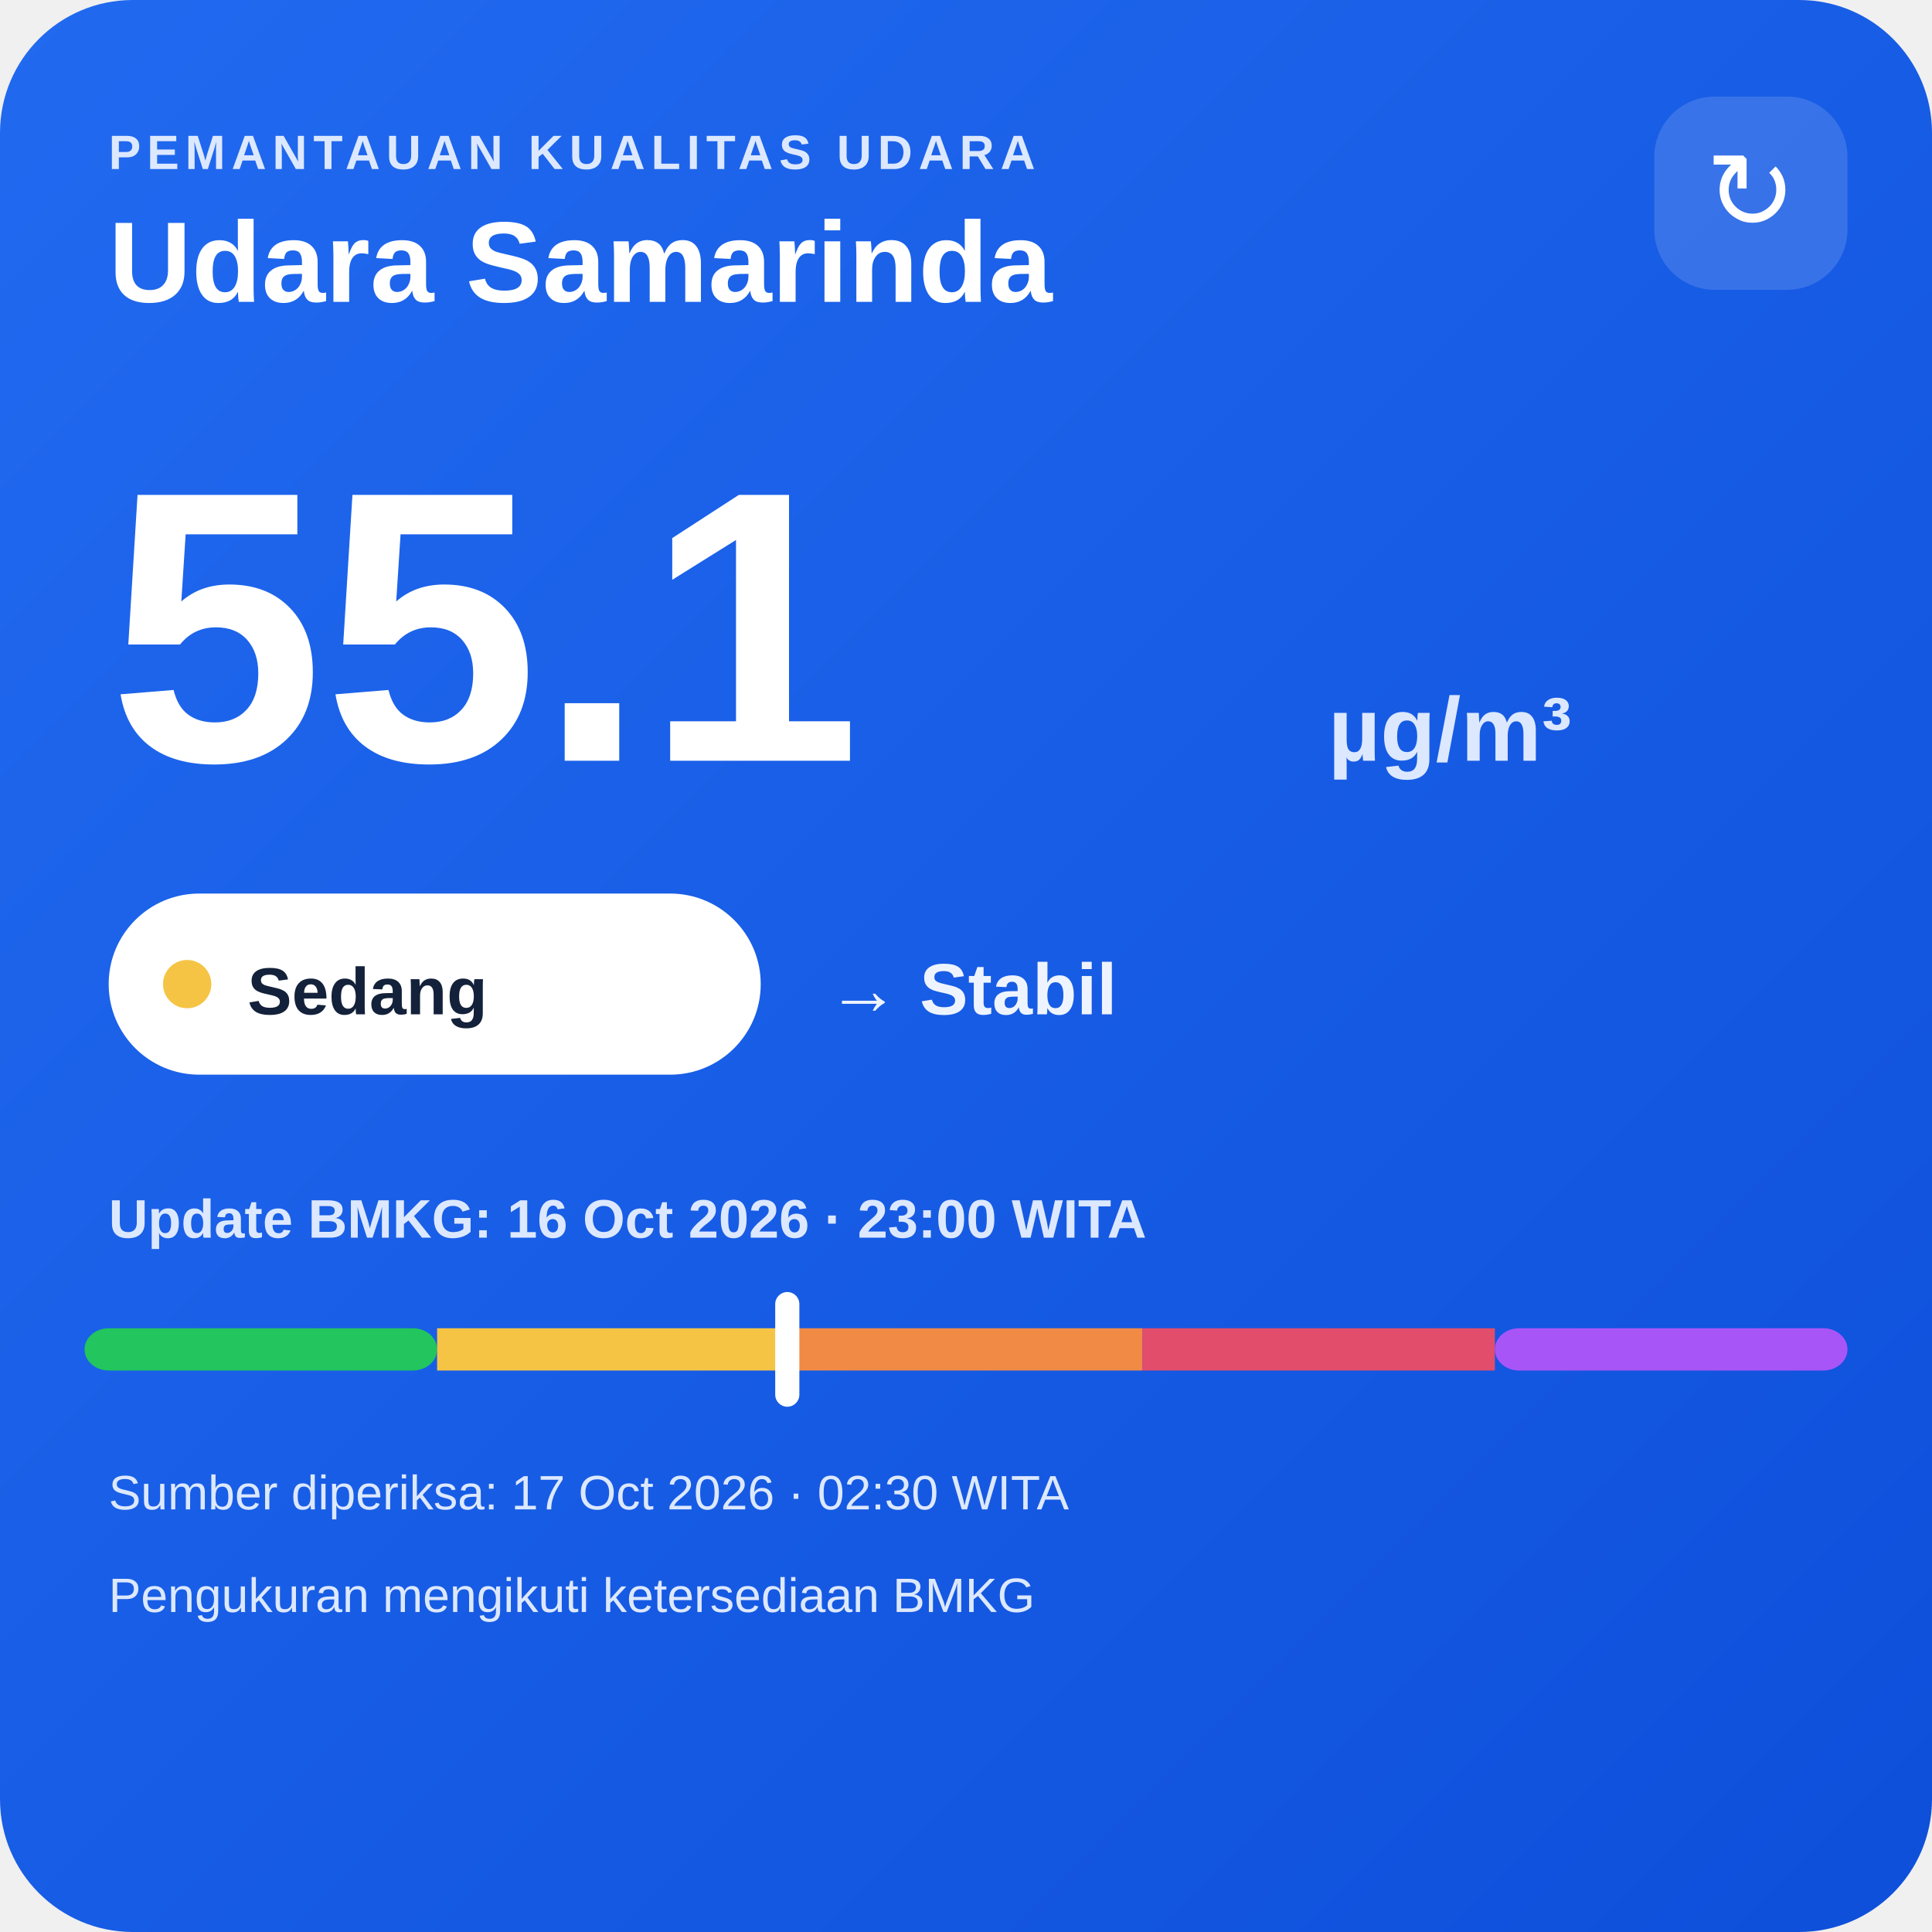
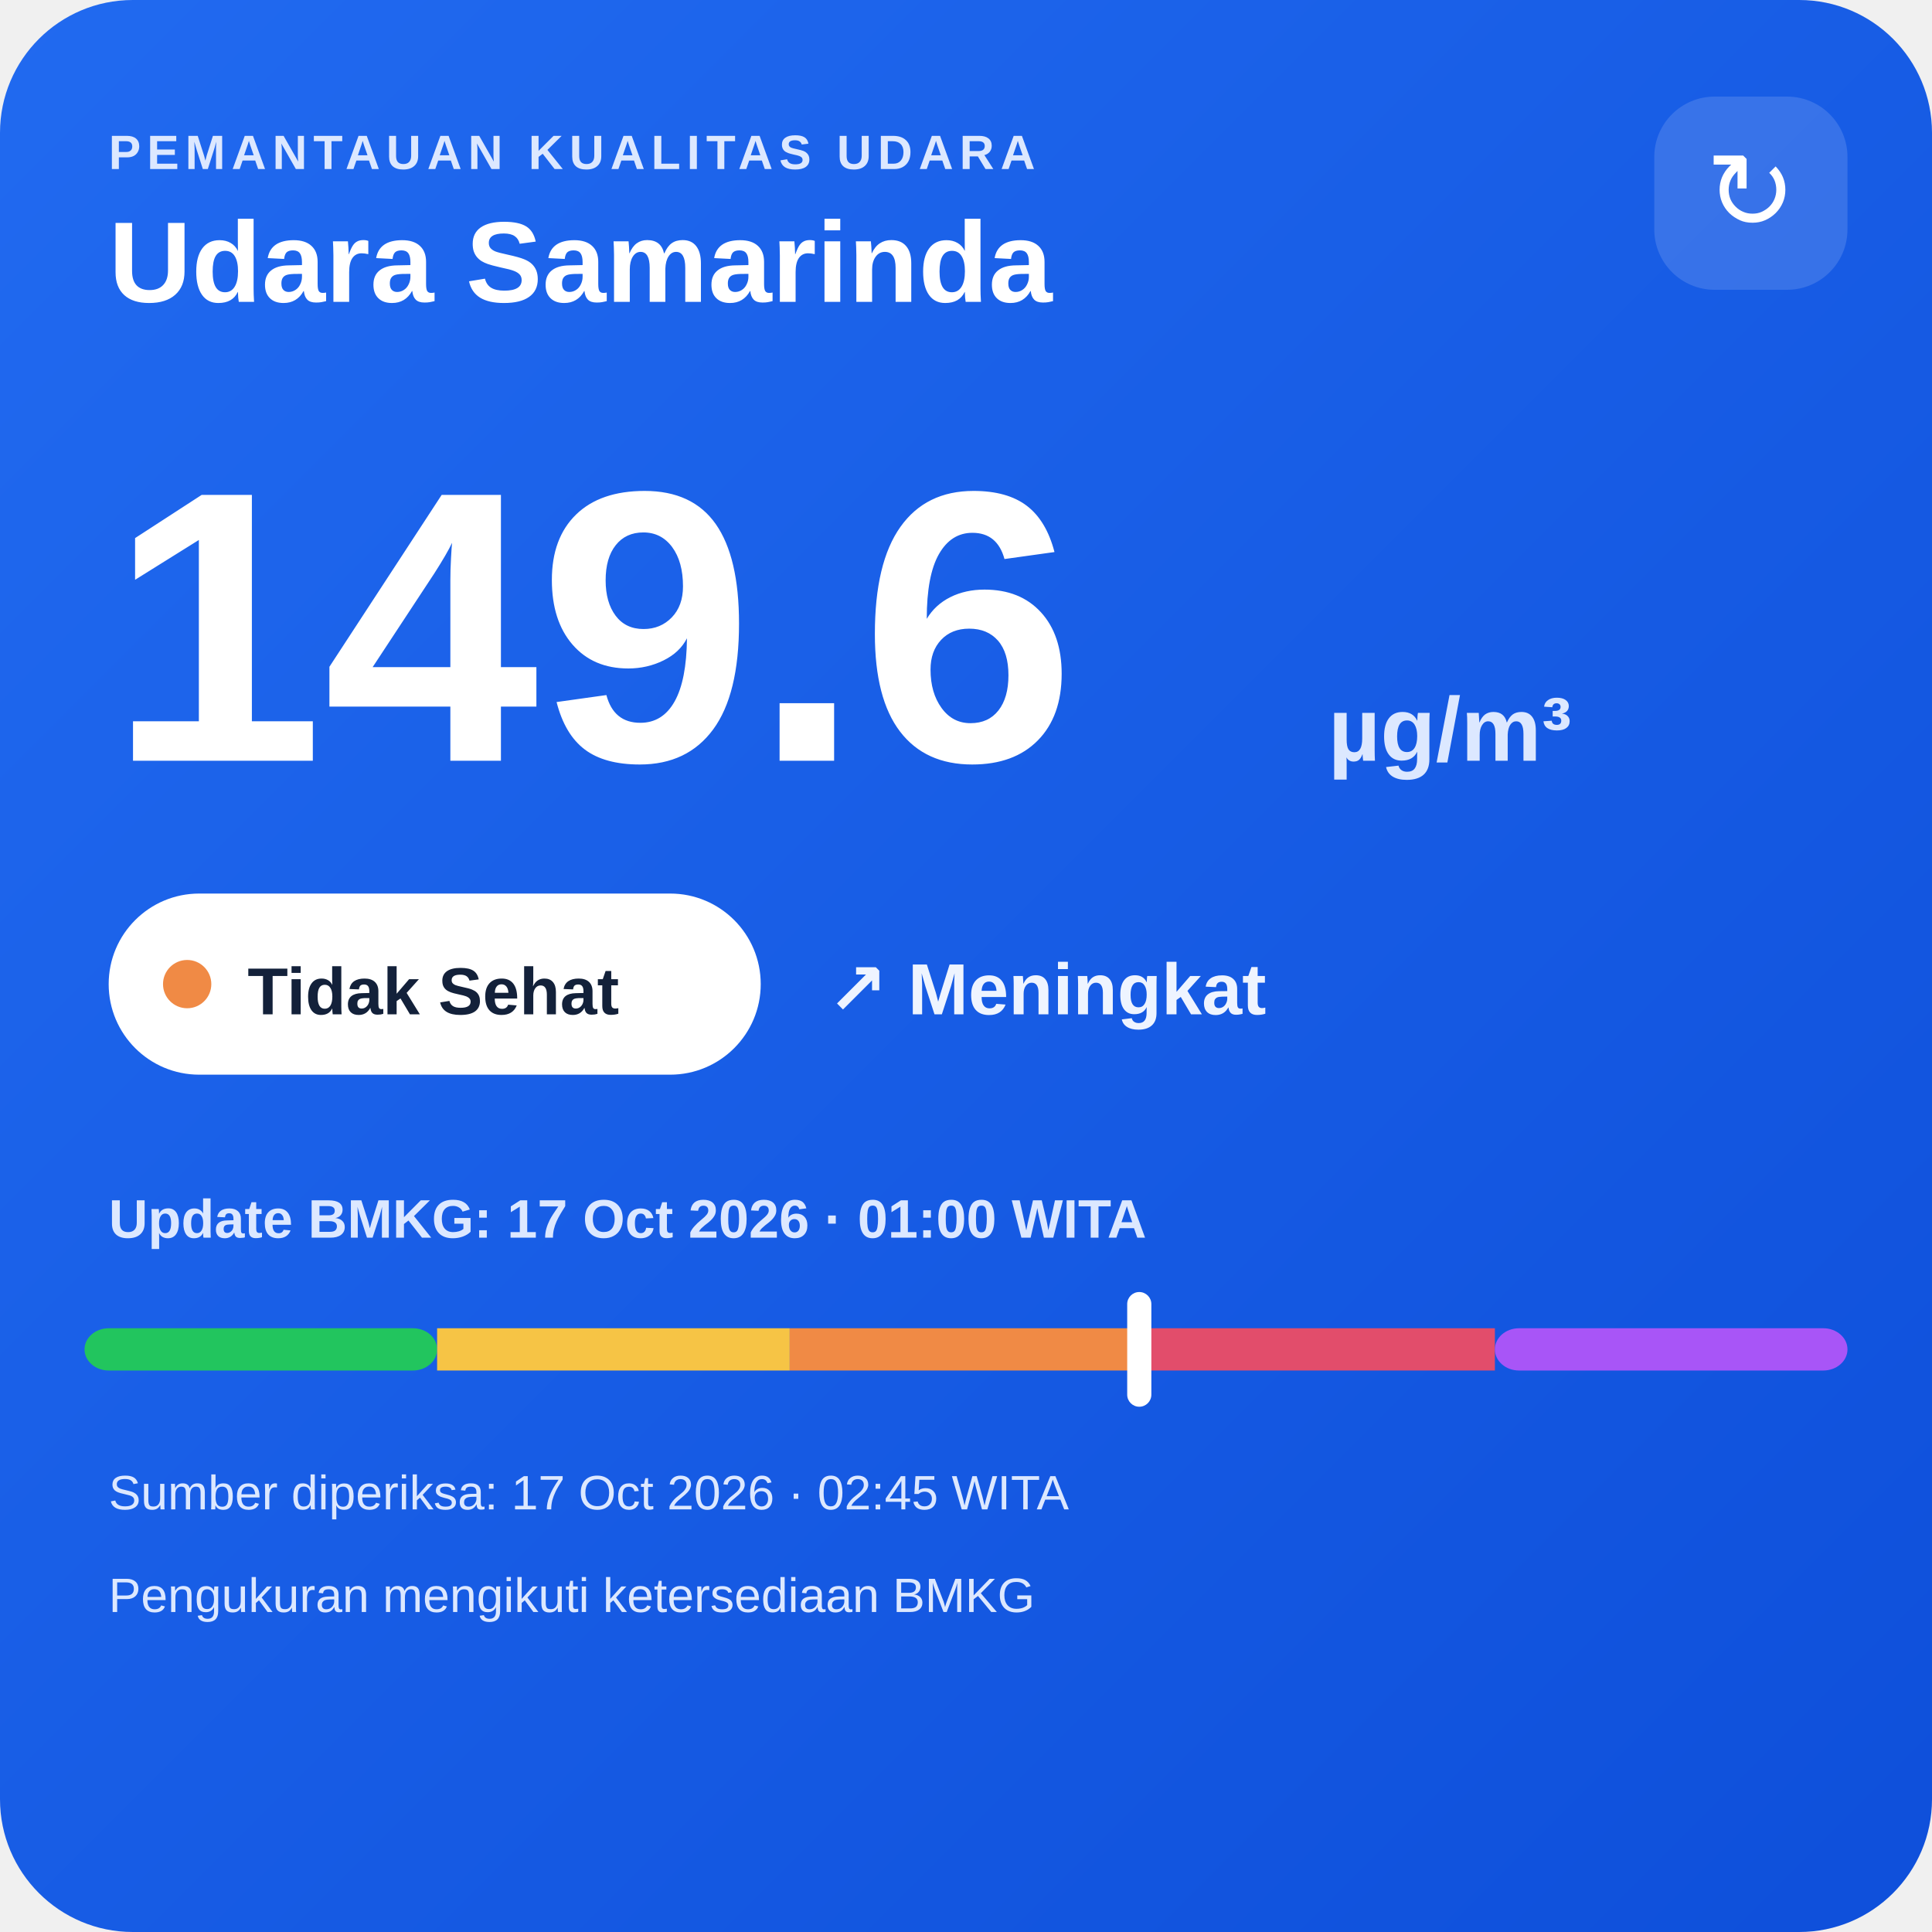
<svg xmlns="http://www.w3.org/2000/svg" width="320" height="320" viewBox="0 0 320 320">
  <defs>
    <linearGradient id="bg" x1="0" y1="0" x2="1" y2="1">
      <stop offset="0" stop-color="#216af0" />
      <stop offset="1" stop-color="#0e4fda" />
    </linearGradient>
  </defs>
  <rect width="320" height="320" rx="22" fill="url(#bg)" />
  <text x="18" y="28" fill="#dce8ff" font-family="Arial,sans-serif" font-size="8" font-weight="700" letter-spacing="1">PEMANTAUAN KUALITAS UDARA</text>
  <text x="18" y="50" fill="#ffffff" font-family="Arial,sans-serif" font-size="19" font-weight="700">Udara Samarinda</text>
  <rect x="274" y="16" width="32" height="32" rx="10" fill="#ffffff" fill-opacity=".14" />
  <text x="290" y="38" text-anchor="middle" fill="#ffffff" font-family="Arial,sans-serif" font-size="18">↻</text>
-   <text x="18" y="126" fill="#ffffff" font-family="Arial,sans-serif" font-size="64" font-weight="800">55.1</text>
+   <text x="18" y="126" fill="#ffffff" font-family="Arial,sans-serif" font-size="64" font-weight="800">149.6</text>
  <text x="220" y="126" fill="#dce8ff" font-family="Arial,sans-serif" font-size="15" font-weight="700">µg/m³</text>
  <rect x="18" y="148" width="108" height="30" rx="15" fill="#ffffff" />
-   <circle cx="31" cy="163" r="4" fill="#f6c445" />
-   <text x="41" y="168" fill="#13213a" font-family="Arial,sans-serif" font-size="11" font-weight="700">Sedang</text>
-   <text x="137" y="168" fill="#eef4ff" font-family="Arial,sans-serif" font-size="12" font-weight="700">→ Stabil</text>
-   <text x="18" y="205" fill="#dce8ff" font-family="Arial,sans-serif" font-size="9" font-weight="700">Update BMKG: 16 Oct 2026 · 23:00 WITA</text>
+   <circle cx="31" cy="163" r="4" fill="#f08a45" />
+   <text x="41" y="168" fill="#13213a" font-family="Arial,sans-serif" font-size="11" font-weight="700">Tidak Sehat</text>
+   <text x="137" y="168" fill="#eef4ff" font-family="Arial,sans-serif" font-size="12" font-weight="700">↗ Meningkat</text>
+   <text x="18" y="205" fill="#dce8ff" font-family="Arial,sans-serif" font-size="9" font-weight="700">Update BMKG: 17 Oct 2026 · 01:00 WITA</text>
  <rect x="14" y="220" width="58.4" height="7" rx="4" fill="#22c55e" />
  <rect x="72.4" y="220" width="58.4" height="7" fill="#f6c445" />
  <rect x="130.8" y="220" width="58.4" height="7" fill="#f08a45" />
  <rect x="189.2" y="220" width="58.4" height="7" fill="#e24d6b" />
  <rect x="247.6" y="220" width="58.4" height="7" rx="4" fill="#a855f7" />
-   <rect x="128.4" y="214" width="4" height="19" rx="2" fill="#ffffff" />
-   <text x="18" y="250" fill="#dce8ff" font-family="Arial,sans-serif" font-size="8">Sumber diperiksa: 17 Oct 2026 · 02:30 WITA</text>
+   <rect x="186.7" y="214" width="4" height="19" rx="2" fill="#ffffff" />
+   <text x="18" y="250" fill="#dce8ff" font-family="Arial,sans-serif" font-size="8">Sumber diperiksa: 17 Oct 2026 · 02:45 WITA</text>
  <text x="18" y="267" fill="#dce8ff" font-family="Arial,sans-serif" font-size="8">Pengukuran mengikuti ketersediaan BMKG</text>
</svg>
